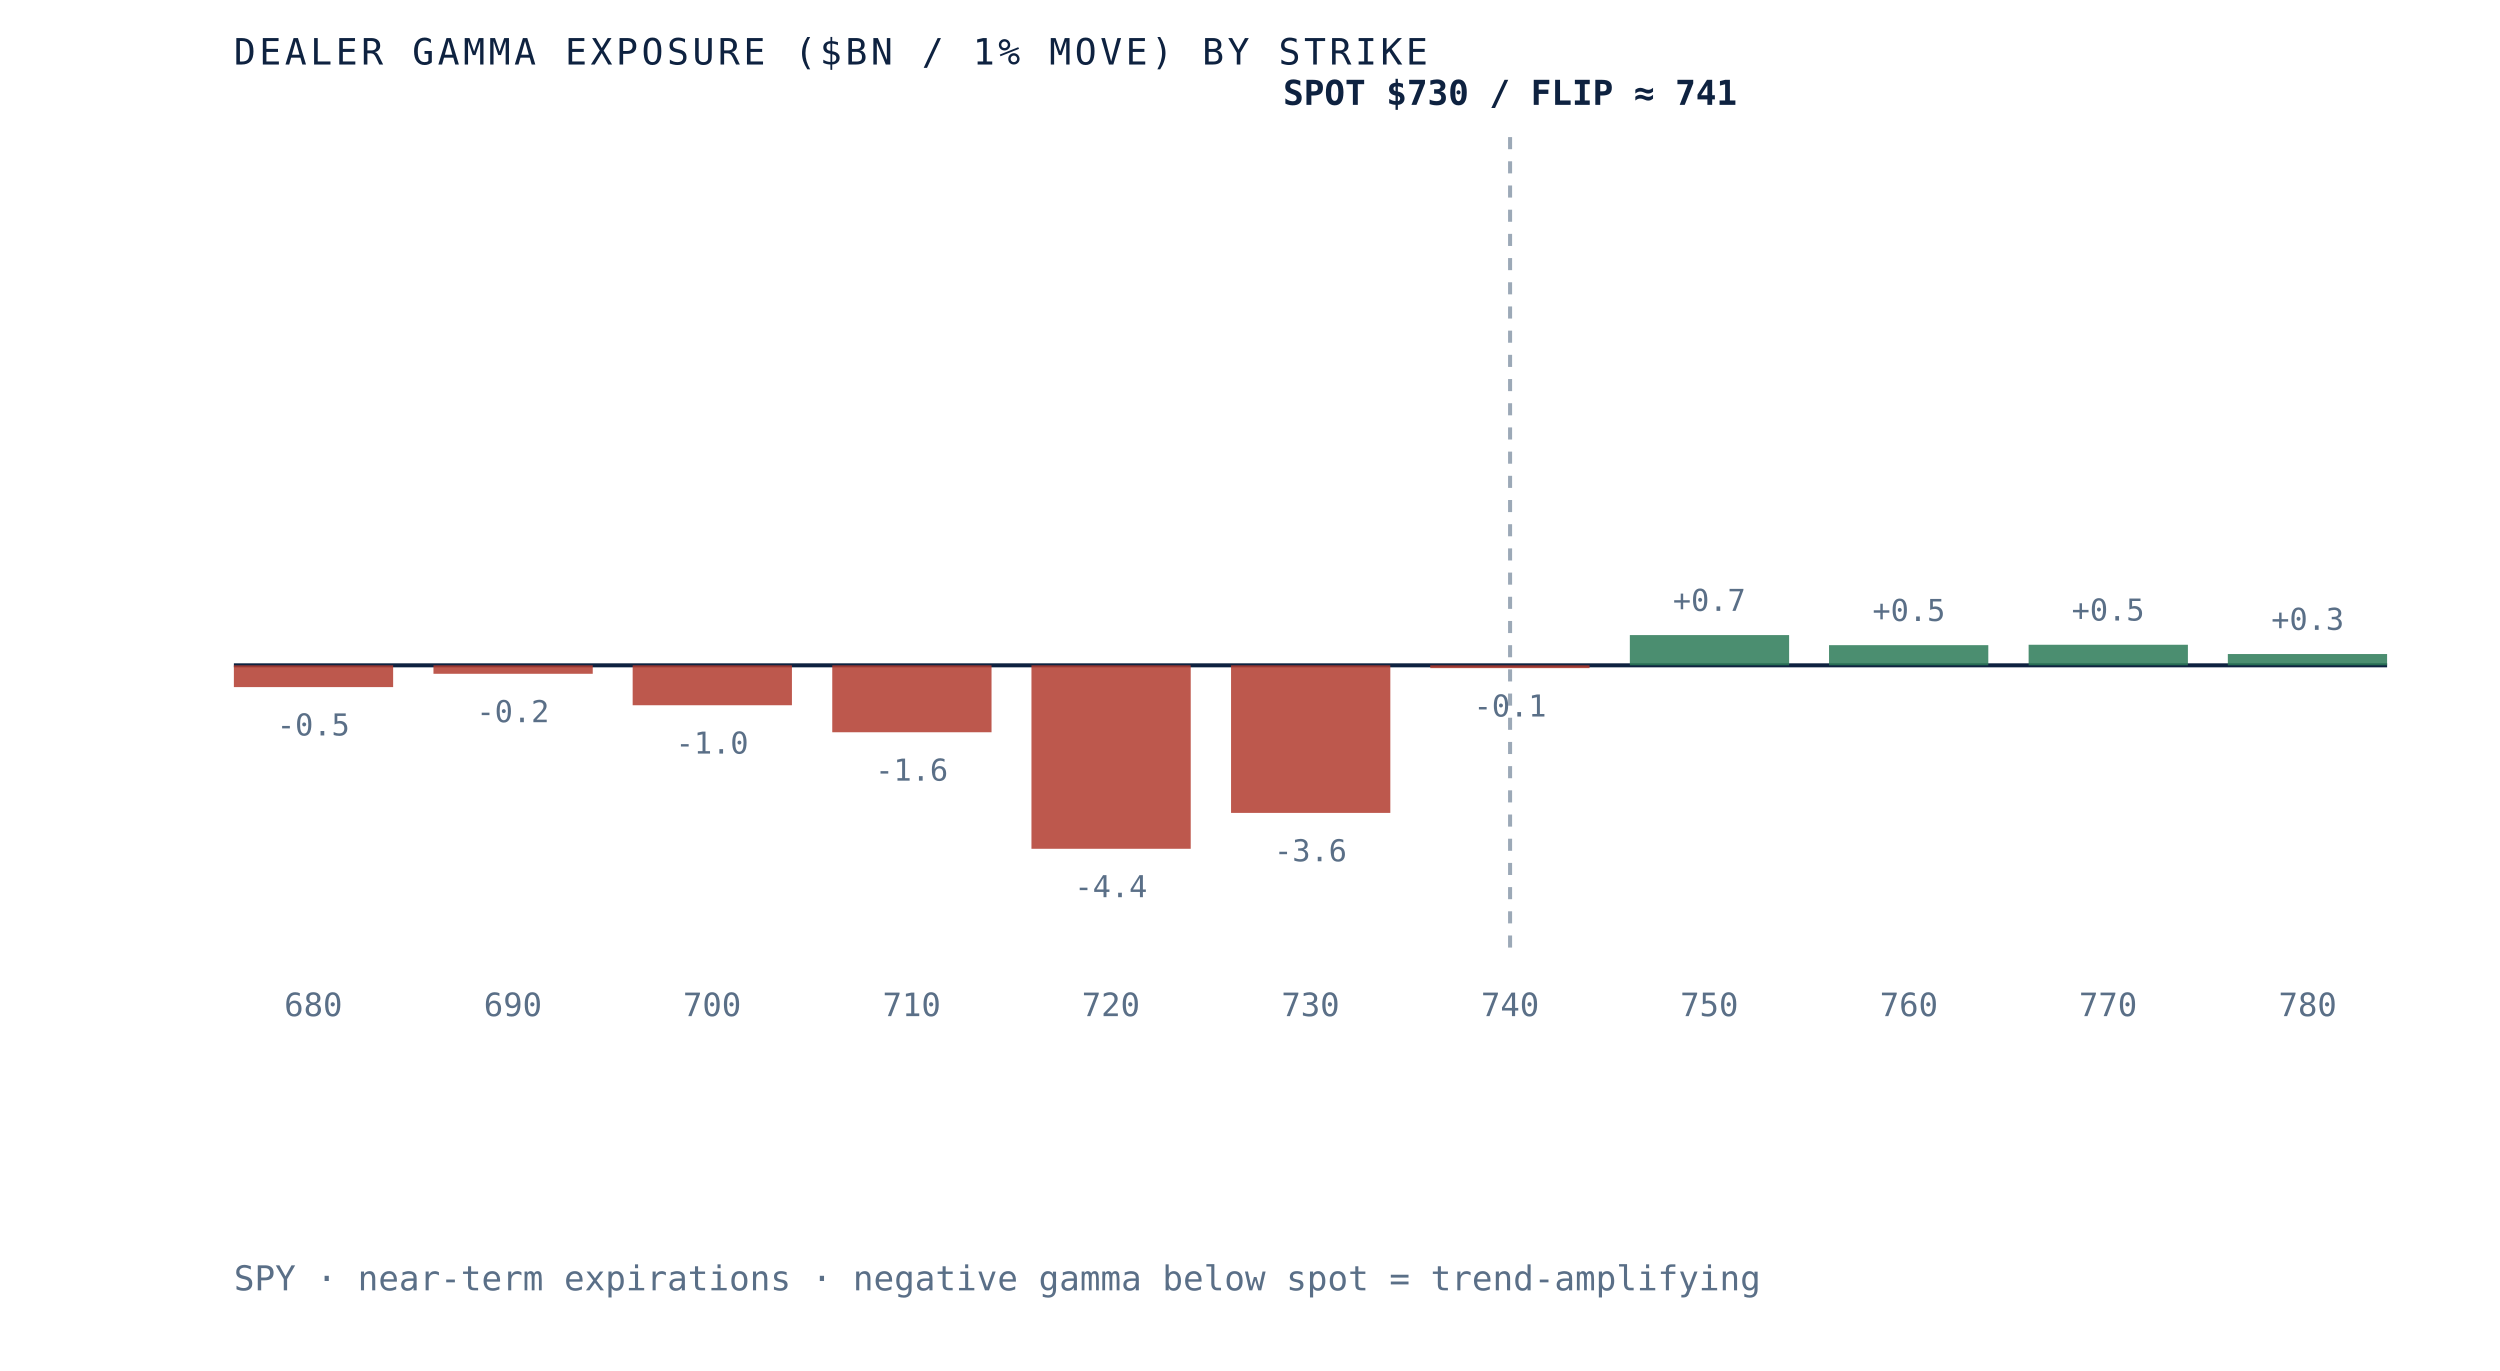
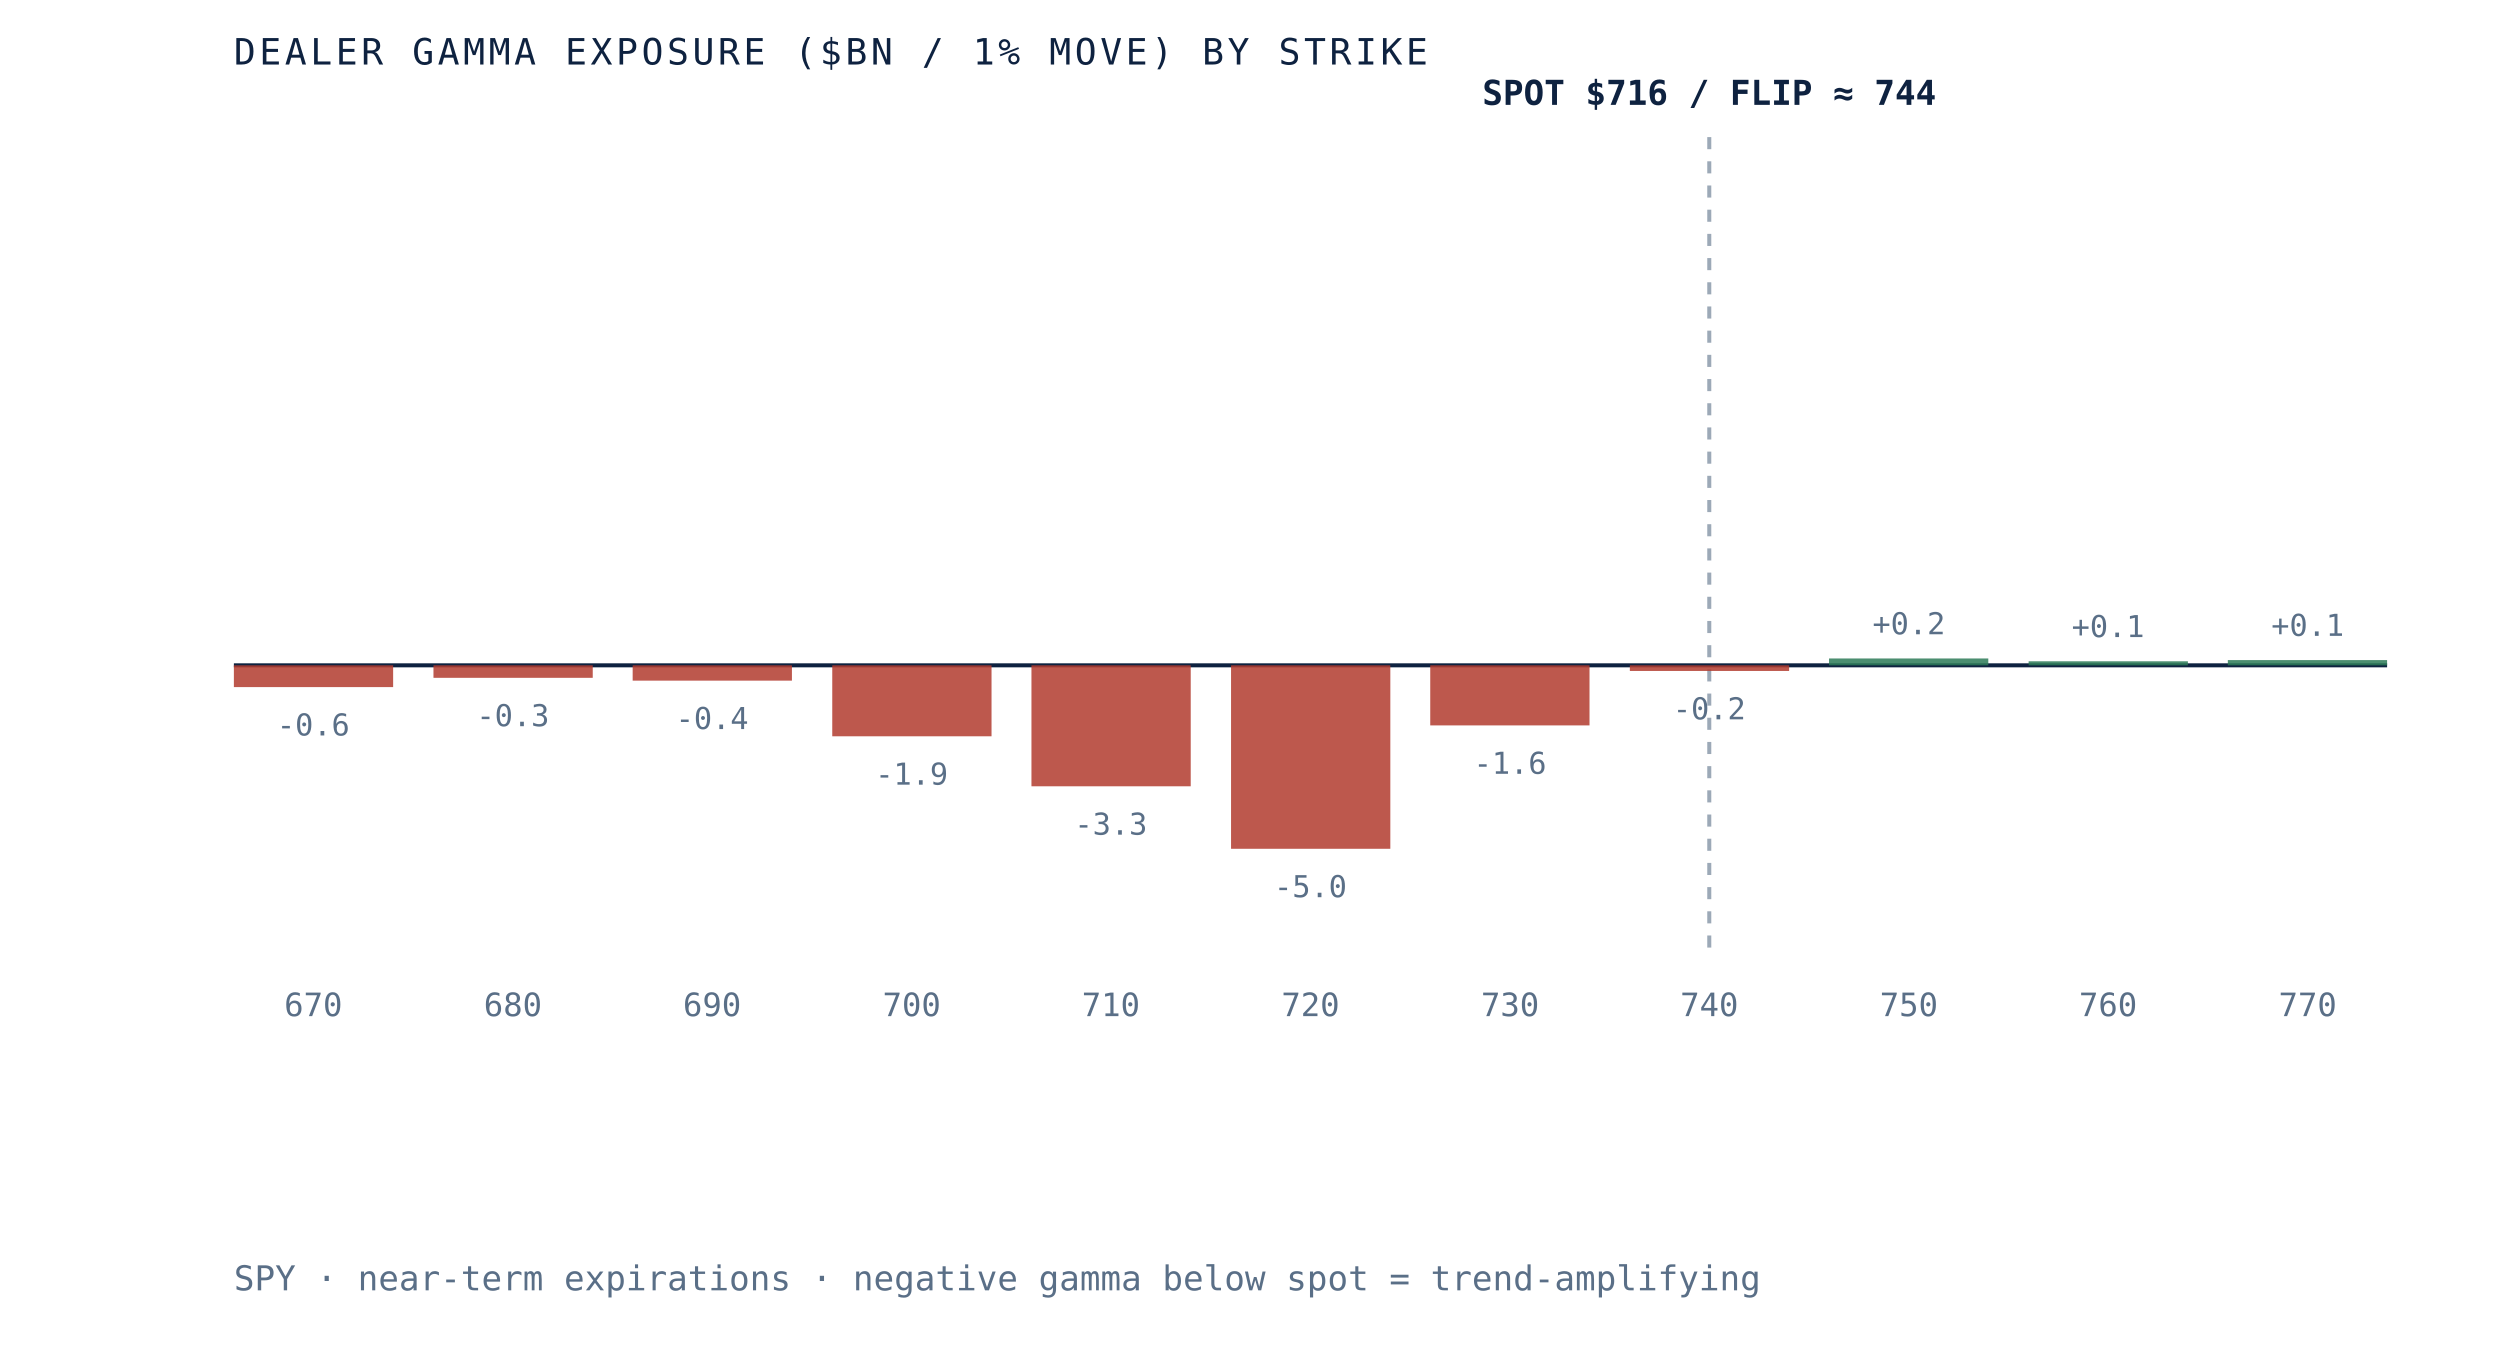
- <svg xmlns="http://www.w3.org/2000/svg" viewBox="0 0 620 340" role="img" aria-label="Dealer gamma exposure by strike for SPY, negative below spot and positive above, gamma flip near 741" preserveAspectRatio="xMidYMid meet" style="width:100%;height:auto;display:block">
+ <svg xmlns="http://www.w3.org/2000/svg" viewBox="0 0 620 340" role="img" aria-label="Dealer gamma exposure by strike for SPY, negative below spot and positive above, gamma flip near 744" preserveAspectRatio="xMidYMid meet" style="width:100%;height:auto;display:block">
  <rect x="0" y="0" width="620" height="340" fill="white" />
  <line x1="58" y1="165" x2="592" y2="165" stroke="#0e2240" stroke-width="1" />
-   <line x1="374.5" y1="34" x2="374.5" y2="235" stroke="#5a6f87" stroke-width="1" stroke-dasharray="3 3" opacity="0.6" />
+   <line x1="423.9" y1="34" x2="423.9" y2="235" stroke="#5a6f87" stroke-width="1" stroke-dasharray="3 3" opacity="0.6" />
  <rect x="58.0" y="165.0" width="39.5" height="5.4" fill="#b23b2e" opacity="0.85" />
-   <text x="77.7" y="182.4" text-anchor="middle" font-family="'JetBrains Mono', monospace" font-size="7.5" fill="#5a6f87">-0.5</text>
-   <text x="77.7" y="252" text-anchor="middle" font-family="'JetBrains Mono', monospace" font-size="8" fill="#5a6f87">680</text>
-   <rect x="107.5" y="165.0" width="39.5" height="2.1" fill="#b23b2e" opacity="0.85" />
-   <text x="127.2" y="179.1" text-anchor="middle" font-family="'JetBrains Mono', monospace" font-size="7.5" fill="#5a6f87">-0.2</text>
-   <text x="127.2" y="252" text-anchor="middle" font-family="'JetBrains Mono', monospace" font-size="8" fill="#5a6f87">690</text>
-   <rect x="156.9" y="165.0" width="39.5" height="9.9" fill="#b23b2e" opacity="0.85" />
-   <text x="176.6" y="186.9" text-anchor="middle" font-family="'JetBrains Mono', monospace" font-size="7.5" fill="#5a6f87">-1.0</text>
-   <text x="176.6" y="252" text-anchor="middle" font-family="'JetBrains Mono', monospace" font-size="8" fill="#5a6f87">700</text>
-   <rect x="206.4" y="165.0" width="39.5" height="16.6" fill="#b23b2e" opacity="0.85" />
-   <text x="226.1" y="193.6" text-anchor="middle" font-family="'JetBrains Mono', monospace" font-size="7.5" fill="#5a6f87">-1.6</text>
-   <text x="226.1" y="252" text-anchor="middle" font-family="'JetBrains Mono', monospace" font-size="8" fill="#5a6f87">710</text>
-   <rect x="255.8" y="165.0" width="39.5" height="45.5" fill="#b23b2e" opacity="0.85" />
-   <text x="275.5" y="222.5" text-anchor="middle" font-family="'JetBrains Mono', monospace" font-size="7.5" fill="#5a6f87">-4.4</text>
-   <text x="275.5" y="252" text-anchor="middle" font-family="'JetBrains Mono', monospace" font-size="8" fill="#5a6f87">720</text>
-   <rect x="305.3" y="165.0" width="39.5" height="36.6" fill="#b23b2e" opacity="0.85" />
-   <text x="325.0" y="213.6" text-anchor="middle" font-family="'JetBrains Mono', monospace" font-size="7.5" fill="#5a6f87">-3.6</text>
-   <text x="325.0" y="252" text-anchor="middle" font-family="'JetBrains Mono', monospace" font-size="8" fill="#5a6f87">730</text>
-   <rect x="354.7" y="165.0" width="39.5" height="0.7" fill="#b23b2e" opacity="0.85" />
-   <text x="374.5" y="177.7" text-anchor="middle" font-family="'JetBrains Mono', monospace" font-size="7.5" fill="#5a6f87">-0.1</text>
-   <text x="374.5" y="252" text-anchor="middle" font-family="'JetBrains Mono', monospace" font-size="8" fill="#5a6f87">740</text>
-   <rect x="404.2" y="157.5" width="39.5" height="7.5" fill="#2c7a57" opacity="0.85" />
-   <text x="423.9" y="151.5" text-anchor="middle" font-family="'JetBrains Mono', monospace" font-size="7.5" fill="#5a6f87">+0.7</text>
-   <text x="423.9" y="252" text-anchor="middle" font-family="'JetBrains Mono', monospace" font-size="8" fill="#5a6f87">750</text>
-   <rect x="453.6" y="160.0" width="39.5" height="5.0" fill="#2c7a57" opacity="0.85" />
-   <text x="473.4" y="154.0" text-anchor="middle" font-family="'JetBrains Mono', monospace" font-size="7.5" fill="#5a6f87">+0.5</text>
-   <text x="473.4" y="252" text-anchor="middle" font-family="'JetBrains Mono', monospace" font-size="8" fill="#5a6f87">760</text>
-   <rect x="503.1" y="159.9" width="39.5" height="5.1" fill="#2c7a57" opacity="0.85" />
-   <text x="522.8" y="153.9" text-anchor="middle" font-family="'JetBrains Mono', monospace" font-size="7.5" fill="#5a6f87">+0.5</text>
-   <text x="522.8" y="252" text-anchor="middle" font-family="'JetBrains Mono', monospace" font-size="8" fill="#5a6f87">770</text>
-   <rect x="552.5" y="162.2" width="39.5" height="2.8" fill="#2c7a57" opacity="0.85" />
-   <text x="572.3" y="156.2" text-anchor="middle" font-family="'JetBrains Mono', monospace" font-size="7.5" fill="#5a6f87">+0.3</text>
-   <text x="572.3" y="252" text-anchor="middle" font-family="'JetBrains Mono', monospace" font-size="8" fill="#5a6f87">780</text>
-   <text x="374.5" y="26" text-anchor="middle" font-family="'JetBrains Mono', monospace" font-size="8.5" font-weight="bold" fill="#0e2240">SPOT $730 / FLIP ≈ 741</text>
+   <text x="77.7" y="182.4" text-anchor="middle" font-family="'JetBrains Mono', monospace" font-size="7.5" fill="#5a6f87">-0.6</text>
+   <text x="77.7" y="252" text-anchor="middle" font-family="'JetBrains Mono', monospace" font-size="8" fill="#5a6f87">670</text>
+   <rect x="107.5" y="165.0" width="39.5" height="3.1" fill="#b23b2e" opacity="0.85" />
+   <text x="127.2" y="180.1" text-anchor="middle" font-family="'JetBrains Mono', monospace" font-size="7.5" fill="#5a6f87">-0.3</text>
+   <text x="127.2" y="252" text-anchor="middle" font-family="'JetBrains Mono', monospace" font-size="8" fill="#5a6f87">680</text>
+   <rect x="156.9" y="165.0" width="39.5" height="3.8" fill="#b23b2e" opacity="0.85" />
+   <text x="176.6" y="180.8" text-anchor="middle" font-family="'JetBrains Mono', monospace" font-size="7.5" fill="#5a6f87">-0.4</text>
+   <text x="176.6" y="252" text-anchor="middle" font-family="'JetBrains Mono', monospace" font-size="8" fill="#5a6f87">690</text>
+   <rect x="206.4" y="165.0" width="39.5" height="17.6" fill="#b23b2e" opacity="0.85" />
+   <text x="226.1" y="194.6" text-anchor="middle" font-family="'JetBrains Mono', monospace" font-size="7.5" fill="#5a6f87">-1.9</text>
+   <text x="226.1" y="252" text-anchor="middle" font-family="'JetBrains Mono', monospace" font-size="8" fill="#5a6f87">700</text>
+   <rect x="255.8" y="165.0" width="39.5" height="30.0" fill="#b23b2e" opacity="0.85" />
+   <text x="275.5" y="207.0" text-anchor="middle" font-family="'JetBrains Mono', monospace" font-size="7.5" fill="#5a6f87">-3.3</text>
+   <text x="275.5" y="252" text-anchor="middle" font-family="'JetBrains Mono', monospace" font-size="8" fill="#5a6f87">710</text>
+   <rect x="305.3" y="165.0" width="39.5" height="45.5" fill="#b23b2e" opacity="0.85" />
+   <text x="325.0" y="222.5" text-anchor="middle" font-family="'JetBrains Mono', monospace" font-size="7.5" fill="#5a6f87">-5.0</text>
+   <text x="325.0" y="252" text-anchor="middle" font-family="'JetBrains Mono', monospace" font-size="8" fill="#5a6f87">720</text>
+   <rect x="354.7" y="165.0" width="39.5" height="14.9" fill="#b23b2e" opacity="0.85" />
+   <text x="374.5" y="191.9" text-anchor="middle" font-family="'JetBrains Mono', monospace" font-size="7.5" fill="#5a6f87">-1.6</text>
+   <text x="374.5" y="252" text-anchor="middle" font-family="'JetBrains Mono', monospace" font-size="8" fill="#5a6f87">730</text>
+   <rect x="404.2" y="165.0" width="39.5" height="1.4" fill="#b23b2e" opacity="0.85" />
+   <text x="423.9" y="178.4" text-anchor="middle" font-family="'JetBrains Mono', monospace" font-size="7.5" fill="#5a6f87">-0.2</text>
+   <text x="423.9" y="252" text-anchor="middle" font-family="'JetBrains Mono', monospace" font-size="8" fill="#5a6f87">740</text>
+   <rect x="453.6" y="163.3" width="39.5" height="1.7" fill="#2c7a57" opacity="0.85" />
+   <text x="473.4" y="157.3" text-anchor="middle" font-family="'JetBrains Mono', monospace" font-size="7.5" fill="#5a6f87">+0.2</text>
+   <text x="473.4" y="252" text-anchor="middle" font-family="'JetBrains Mono', monospace" font-size="8" fill="#5a6f87">750</text>
+   <rect x="503.1" y="164.0" width="39.5" height="1.0" fill="#2c7a57" opacity="0.85" />
+   <text x="522.8" y="158.0" text-anchor="middle" font-family="'JetBrains Mono', monospace" font-size="7.5" fill="#5a6f87">+0.1</text>
+   <text x="522.8" y="252" text-anchor="middle" font-family="'JetBrains Mono', monospace" font-size="8" fill="#5a6f87">760</text>
+   <rect x="552.5" y="163.7" width="39.5" height="1.3" fill="#2c7a57" opacity="0.85" />
+   <text x="572.3" y="157.7" text-anchor="middle" font-family="'JetBrains Mono', monospace" font-size="7.5" fill="#5a6f87">+0.1</text>
+   <text x="572.3" y="252" text-anchor="middle" font-family="'JetBrains Mono', monospace" font-size="8" fill="#5a6f87">770</text>
+   <text x="423.9" y="26" text-anchor="middle" font-family="'JetBrains Mono', monospace" font-size="8.5" font-weight="bold" fill="#0e2240">SPOT $716 / FLIP ≈ 744</text>
  <text x="58" y="16" font-family="'JetBrains Mono', monospace" font-size="9" letter-spacing="0.1em" fill="#0e2240">DEALER GAMMA EXPOSURE ($BN / 1% MOVE) BY STRIKE</text>
  <text x="58" y="320" font-family="'JetBrains Mono', monospace" font-size="8.5" fill="#5a6f87">SPY · near-term expirations · negative gamma below spot = trend-amplifying</text>
</svg>
